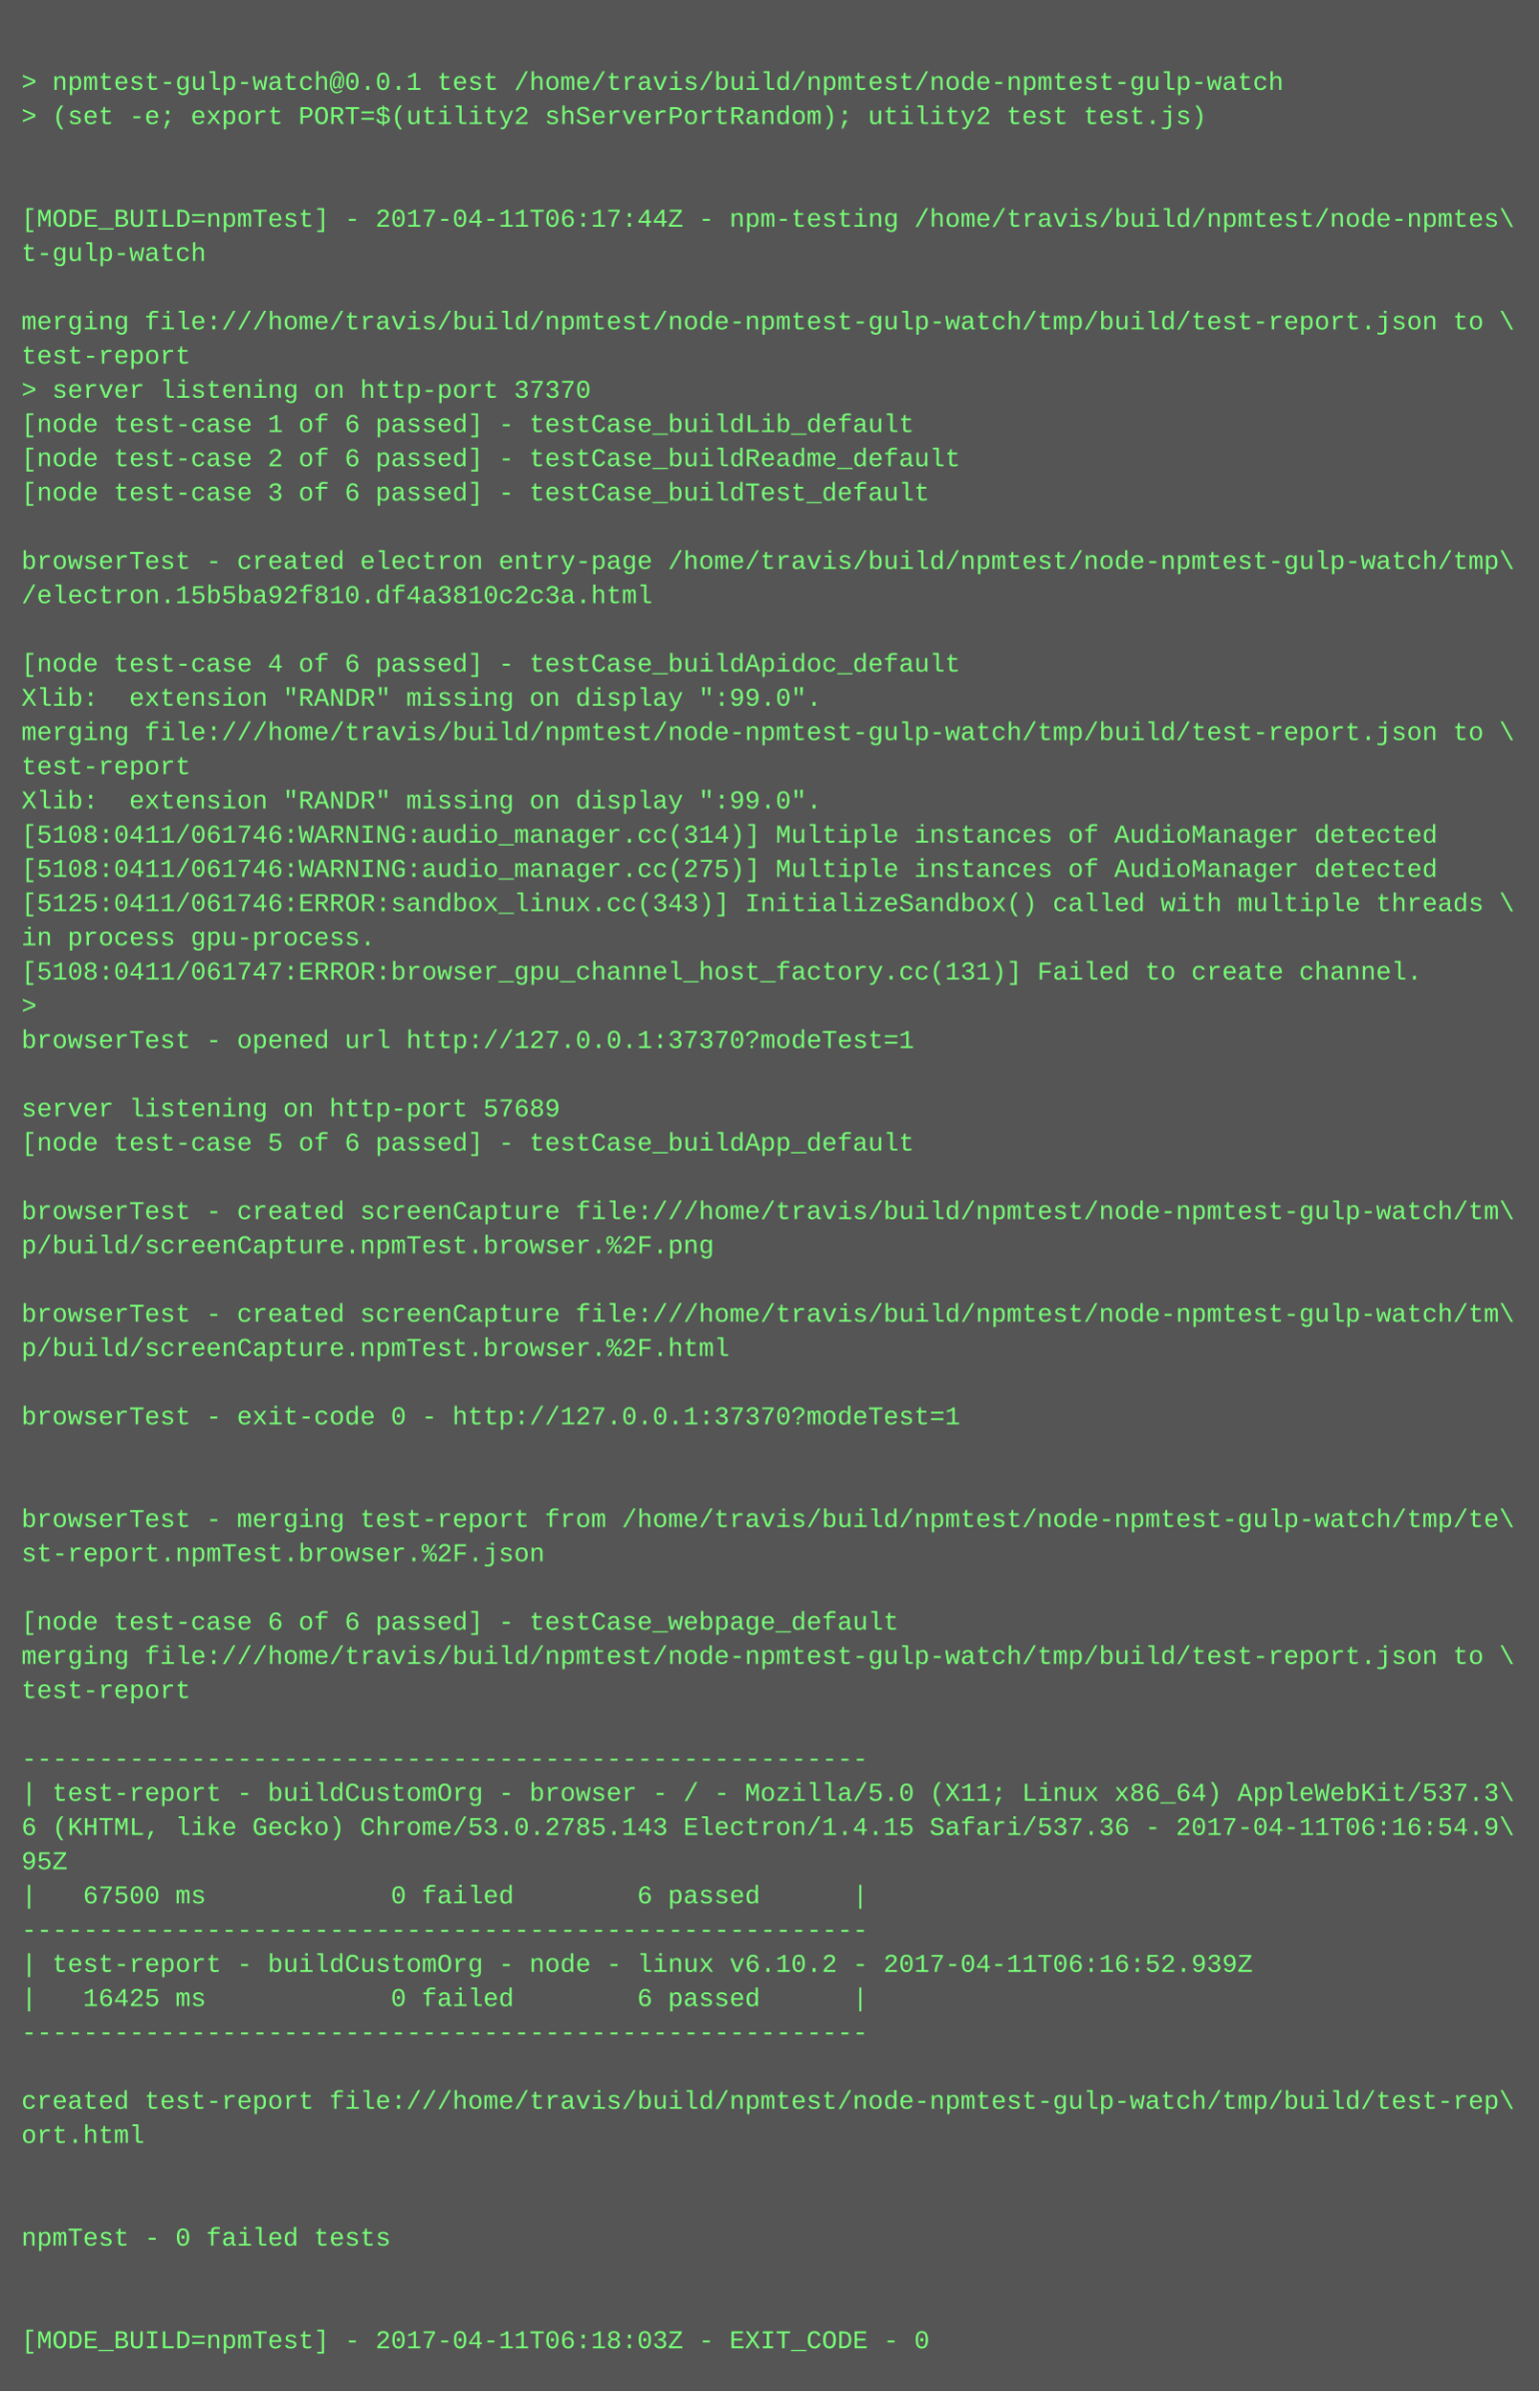
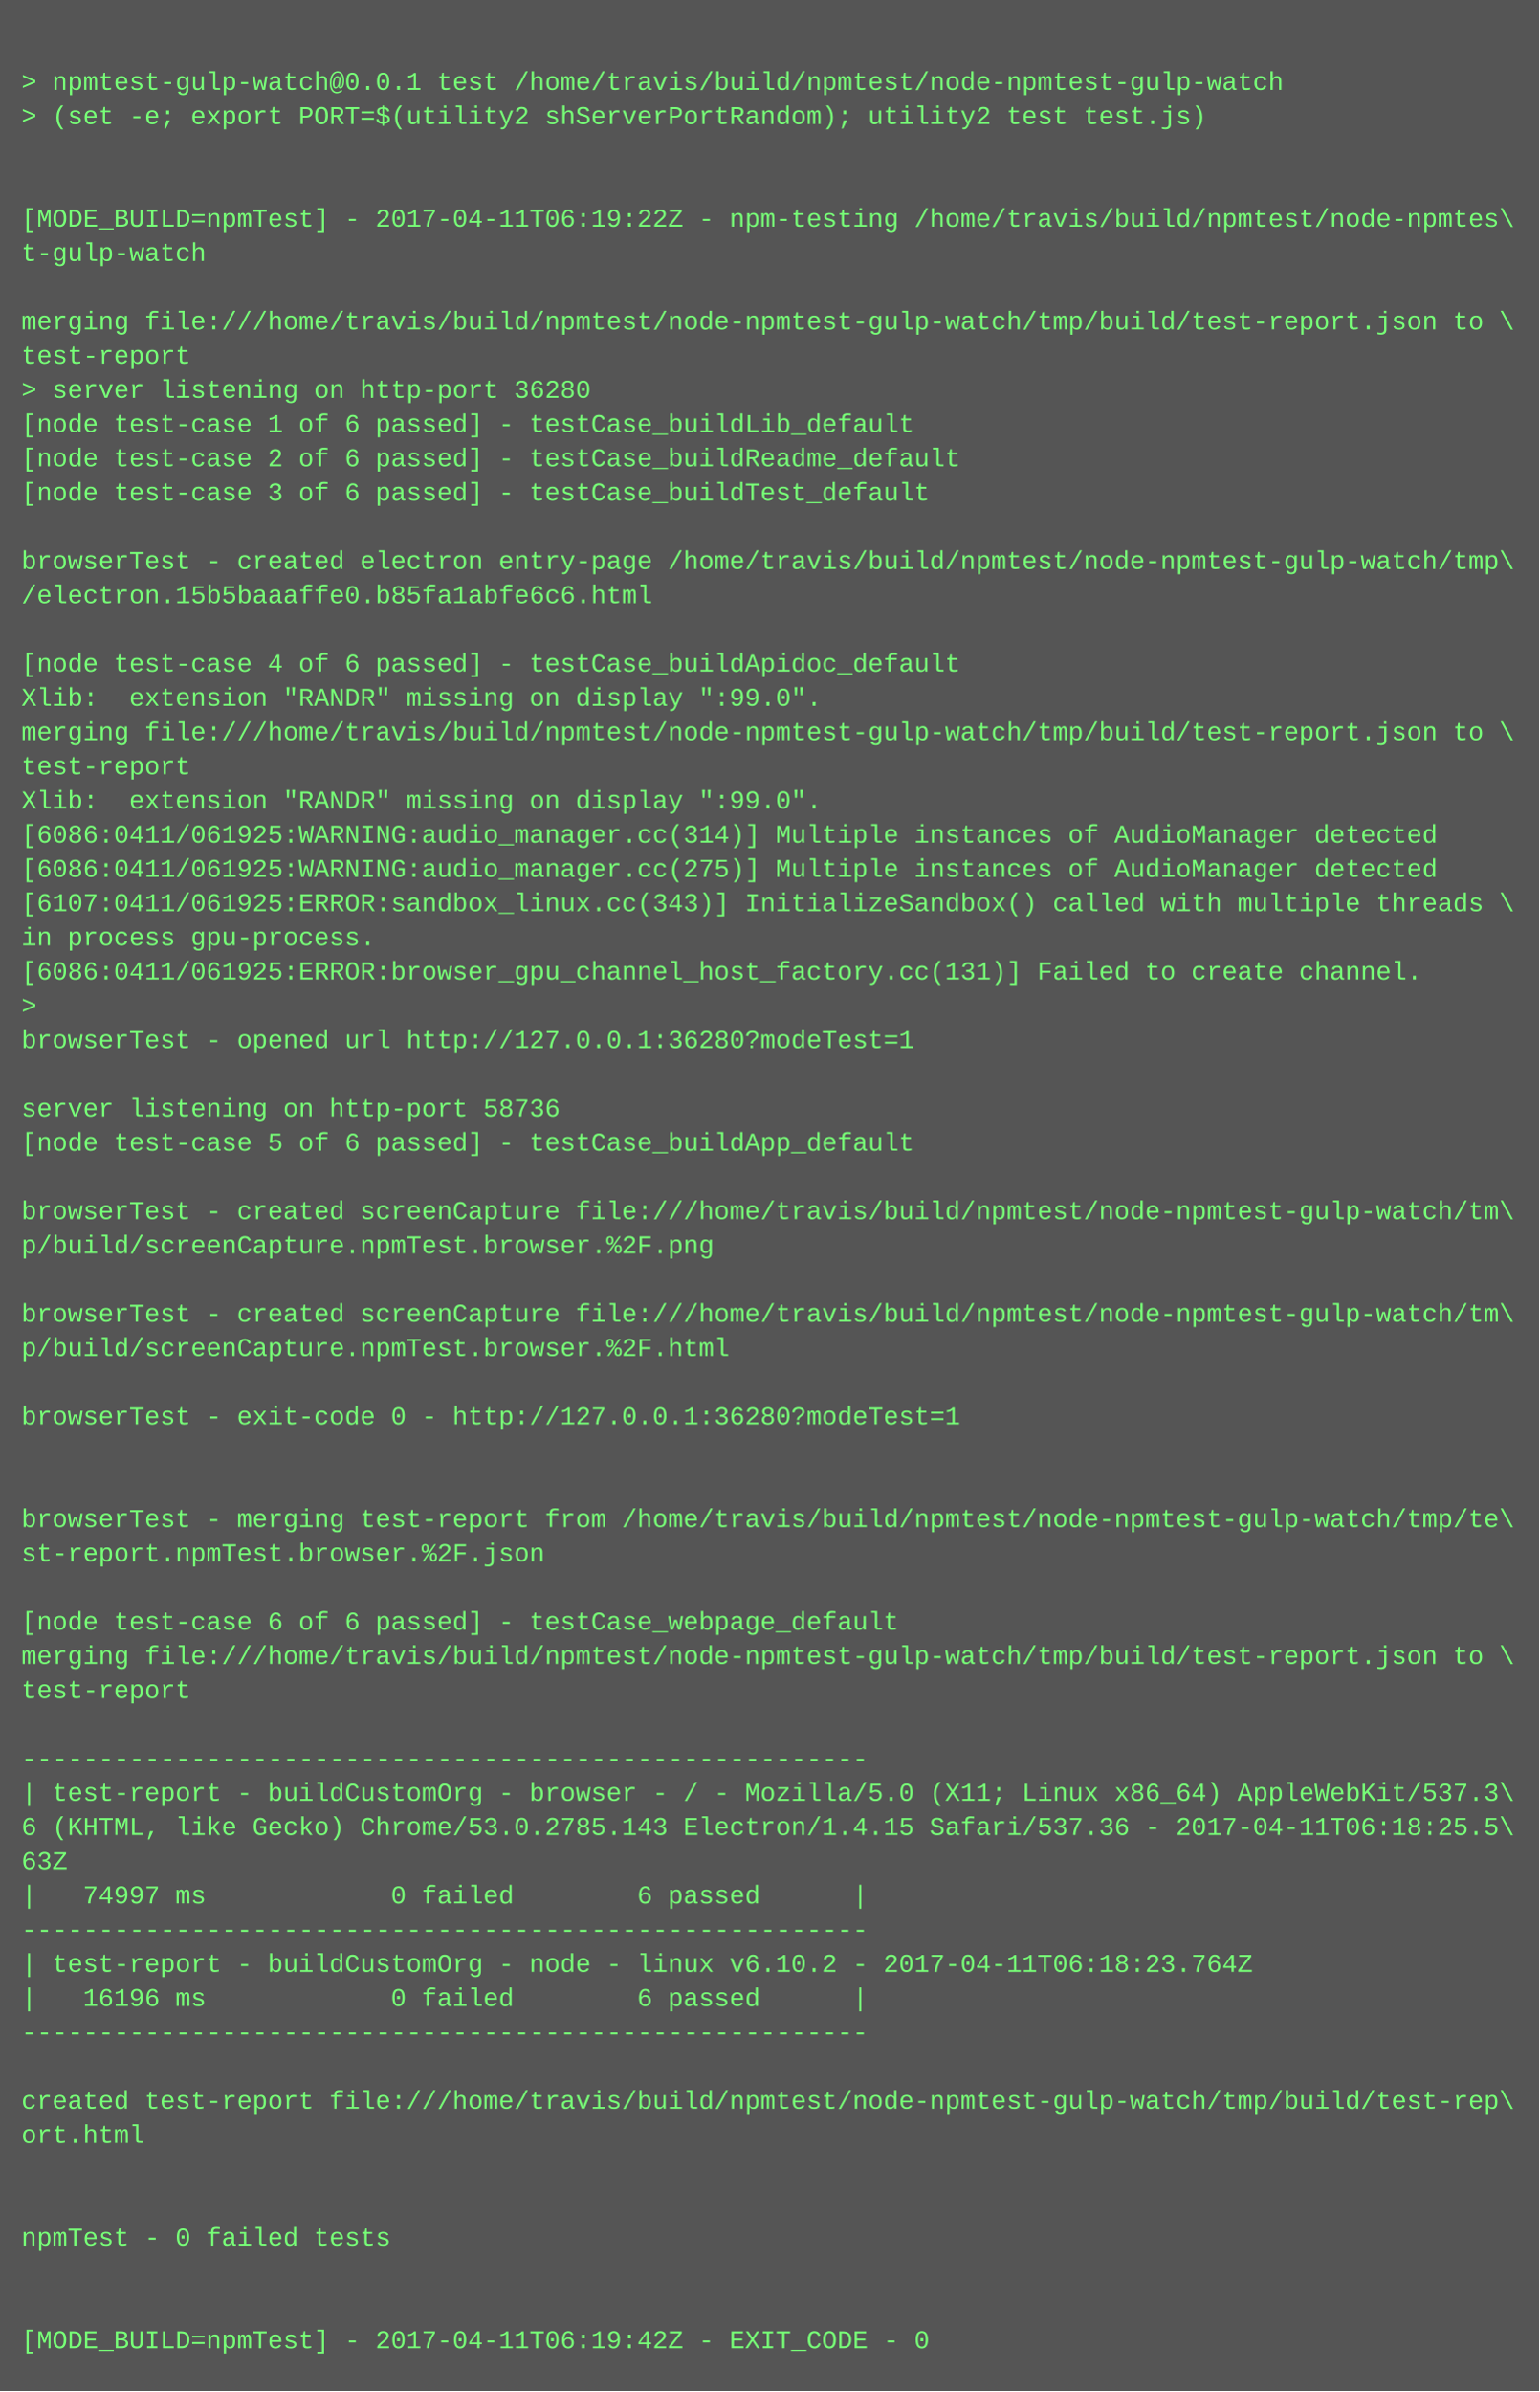
<svg xmlns="http://www.w3.org/2000/svg" height="1118" width="720">
  <rect height="1118" fill="#555" width="720" />
  <text fill="#7f7" font-family="Courier New" font-size="12" xml:space="preserve">
    <tspan x="10" y="26" />
    <tspan x="10" y="42">&gt; npmtest-gulp-watch@0.0.1 test /home/travis/build/npmtest/node-npmtest-gulp-watch</tspan>
    <tspan x="10" y="58">&gt; (set -e; export PORT=$(utility2 shServerPortRandom); utility2 test test.js)</tspan>
    <tspan x="10" y="74" />
    <tspan x="10" y="90" />
-     <tspan x="10" y="106">[MODE_BUILD=npmTest] - 2017-04-11T06:17:44Z - npm-testing /home/travis/build/npmtest/node-npmtes\</tspan>
+     <tspan x="10" y="106">[MODE_BUILD=npmTest] - 2017-04-11T06:19:22Z - npm-testing /home/travis/build/npmtest/node-npmtes\</tspan>
    <tspan x="10" y="122">t-gulp-watch</tspan>
    <tspan x="10" y="138" />
    <tspan x="10" y="154">merging file:///home/travis/build/npmtest/node-npmtest-gulp-watch/tmp/build/test-report.json to \</tspan>
    <tspan x="10" y="170">test-report</tspan>
-     <tspan x="10" y="186">&gt; server listening on http-port 37370</tspan>
+     <tspan x="10" y="186">&gt; server listening on http-port 36280</tspan>
    <tspan x="10" y="202">[node test-case 1 of 6 passed] - testCase_buildLib_default</tspan>
    <tspan x="10" y="218">[node test-case 2 of 6 passed] - testCase_buildReadme_default</tspan>
    <tspan x="10" y="234">[node test-case 3 of 6 passed] - testCase_buildTest_default</tspan>
    <tspan x="10" y="250" />
    <tspan x="10" y="266">browserTest - created electron entry-page /home/travis/build/npmtest/node-npmtest-gulp-watch/tmp\</tspan>
-     <tspan x="10" y="282">/electron.15b5ba92f810.df4a3810c2c3a.html</tspan>
+     <tspan x="10" y="282">/electron.15b5baaaffe0.b85fa1abfe6c6.html</tspan>
    <tspan x="10" y="298" />
    <tspan x="10" y="314">[node test-case 4 of 6 passed] - testCase_buildApidoc_default</tspan>
    <tspan x="10" y="330">Xlib:  extension "RANDR" missing on display ":99.0".</tspan>
    <tspan x="10" y="346">merging file:///home/travis/build/npmtest/node-npmtest-gulp-watch/tmp/build/test-report.json to \</tspan>
    <tspan x="10" y="362">test-report</tspan>
    <tspan x="10" y="378">Xlib:  extension "RANDR" missing on display ":99.0".</tspan>
-     <tspan x="10" y="394">[5108:0411/061746:WARNING:audio_manager.cc(314)] Multiple instances of AudioManager detected</tspan>
-     <tspan x="10" y="410">[5108:0411/061746:WARNING:audio_manager.cc(275)] Multiple instances of AudioManager detected</tspan>
-     <tspan x="10" y="426">[5125:0411/061746:ERROR:sandbox_linux.cc(343)] InitializeSandbox() called with multiple threads \</tspan>
+     <tspan x="10" y="394">[6086:0411/061925:WARNING:audio_manager.cc(314)] Multiple instances of AudioManager detected</tspan>
+     <tspan x="10" y="410">[6086:0411/061925:WARNING:audio_manager.cc(275)] Multiple instances of AudioManager detected</tspan>
+     <tspan x="10" y="426">[6107:0411/061925:ERROR:sandbox_linux.cc(343)] InitializeSandbox() called with multiple threads \</tspan>
    <tspan x="10" y="442">in process gpu-process. </tspan>
-     <tspan x="10" y="458">[5108:0411/061747:ERROR:browser_gpu_channel_host_factory.cc(131)] Failed to create channel.</tspan>
+     <tspan x="10" y="458">[6086:0411/061925:ERROR:browser_gpu_channel_host_factory.cc(131)] Failed to create channel.</tspan>
    <tspan x="10" y="474">&gt; </tspan>
-     <tspan x="10" y="490">browserTest - opened url http://127.0.0.1:37370?modeTest=1</tspan>
+     <tspan x="10" y="490">browserTest - opened url http://127.0.0.1:36280?modeTest=1</tspan>
    <tspan x="10" y="506" />
-     <tspan x="10" y="522">server listening on http-port 57689</tspan>
+     <tspan x="10" y="522">server listening on http-port 58736</tspan>
    <tspan x="10" y="538">[node test-case 5 of 6 passed] - testCase_buildApp_default</tspan>
    <tspan x="10" y="554" />
    <tspan x="10" y="570">browserTest - created screenCapture file:///home/travis/build/npmtest/node-npmtest-gulp-watch/tm\</tspan>
    <tspan x="10" y="586">p/build/screenCapture.npmTest.browser.%2F.png</tspan>
    <tspan x="10" y="602" />
    <tspan x="10" y="618">browserTest - created screenCapture file:///home/travis/build/npmtest/node-npmtest-gulp-watch/tm\</tspan>
    <tspan x="10" y="634">p/build/screenCapture.npmTest.browser.%2F.html</tspan>
    <tspan x="10" y="650" />
-     <tspan x="10" y="666">browserTest - exit-code 0 - http://127.0.0.1:37370?modeTest=1</tspan>
+     <tspan x="10" y="666">browserTest - exit-code 0 - http://127.0.0.1:36280?modeTest=1</tspan>
    <tspan x="10" y="682" />
    <tspan x="10" y="698" />
    <tspan x="10" y="714">browserTest - merging test-report from /home/travis/build/npmtest/node-npmtest-gulp-watch/tmp/te\</tspan>
    <tspan x="10" y="730">st-report.npmTest.browser.%2F.json</tspan>
    <tspan x="10" y="746" />
    <tspan x="10" y="762">[node test-case 6 of 6 passed] - testCase_webpage_default</tspan>
    <tspan x="10" y="778">merging file:///home/travis/build/npmtest/node-npmtest-gulp-watch/tmp/build/test-report.json to \</tspan>
    <tspan x="10" y="794">test-report</tspan>
    <tspan x="10" y="810" />
    <tspan x="10" y="826">-------------------------------------------------------</tspan>
    <tspan x="10" y="842">| test-report - buildCustomOrg - browser - / - Mozilla/5.0 (X11; Linux x86_64) AppleWebKit/537.3\</tspan>
-     <tspan x="10" y="858">6 (KHTML, like Gecko) Chrome/53.0.2785.143 Electron/1.4.15 Safari/537.36 - 2017-04-11T06:16:54.9\</tspan>
-     <tspan x="10" y="874">95Z</tspan>
-     <tspan x="10" y="890">|   67500 ms            0 failed        6 passed      |</tspan>
+     <tspan x="10" y="858">6 (KHTML, like Gecko) Chrome/53.0.2785.143 Electron/1.4.15 Safari/537.36 - 2017-04-11T06:18:25.5\</tspan>
+     <tspan x="10" y="874">63Z</tspan>
+     <tspan x="10" y="890">|   74997 ms            0 failed        6 passed      |</tspan>
    <tspan x="10" y="906">-------------------------------------------------------</tspan>
-     <tspan x="10" y="922">| test-report - buildCustomOrg - node - linux v6.10.2 - 2017-04-11T06:16:52.939Z</tspan>
-     <tspan x="10" y="938">|   16425 ms            0 failed        6 passed      |</tspan>
+     <tspan x="10" y="922">| test-report - buildCustomOrg - node - linux v6.10.2 - 2017-04-11T06:18:23.764Z</tspan>
+     <tspan x="10" y="938">|   16196 ms            0 failed        6 passed      |</tspan>
    <tspan x="10" y="954">-------------------------------------------------------</tspan>
    <tspan x="10" y="970" />
    <tspan x="10" y="986">created test-report file:///home/travis/build/npmtest/node-npmtest-gulp-watch/tmp/build/test-rep\</tspan>
    <tspan x="10" y="1002">ort.html</tspan>
    <tspan x="10" y="1018" />
    <tspan x="10" y="1034" />
    <tspan x="10" y="1050">npmTest - 0 failed tests</tspan>
    <tspan x="10" y="1066" />
    <tspan x="10" y="1082" />
-     <tspan x="10" y="1098">[MODE_BUILD=npmTest] - 2017-04-11T06:18:03Z - EXIT_CODE - 0</tspan>
+     <tspan x="10" y="1098">[MODE_BUILD=npmTest] - 2017-04-11T06:19:42Z - EXIT_CODE - 0</tspan>
  </text>
</svg>
